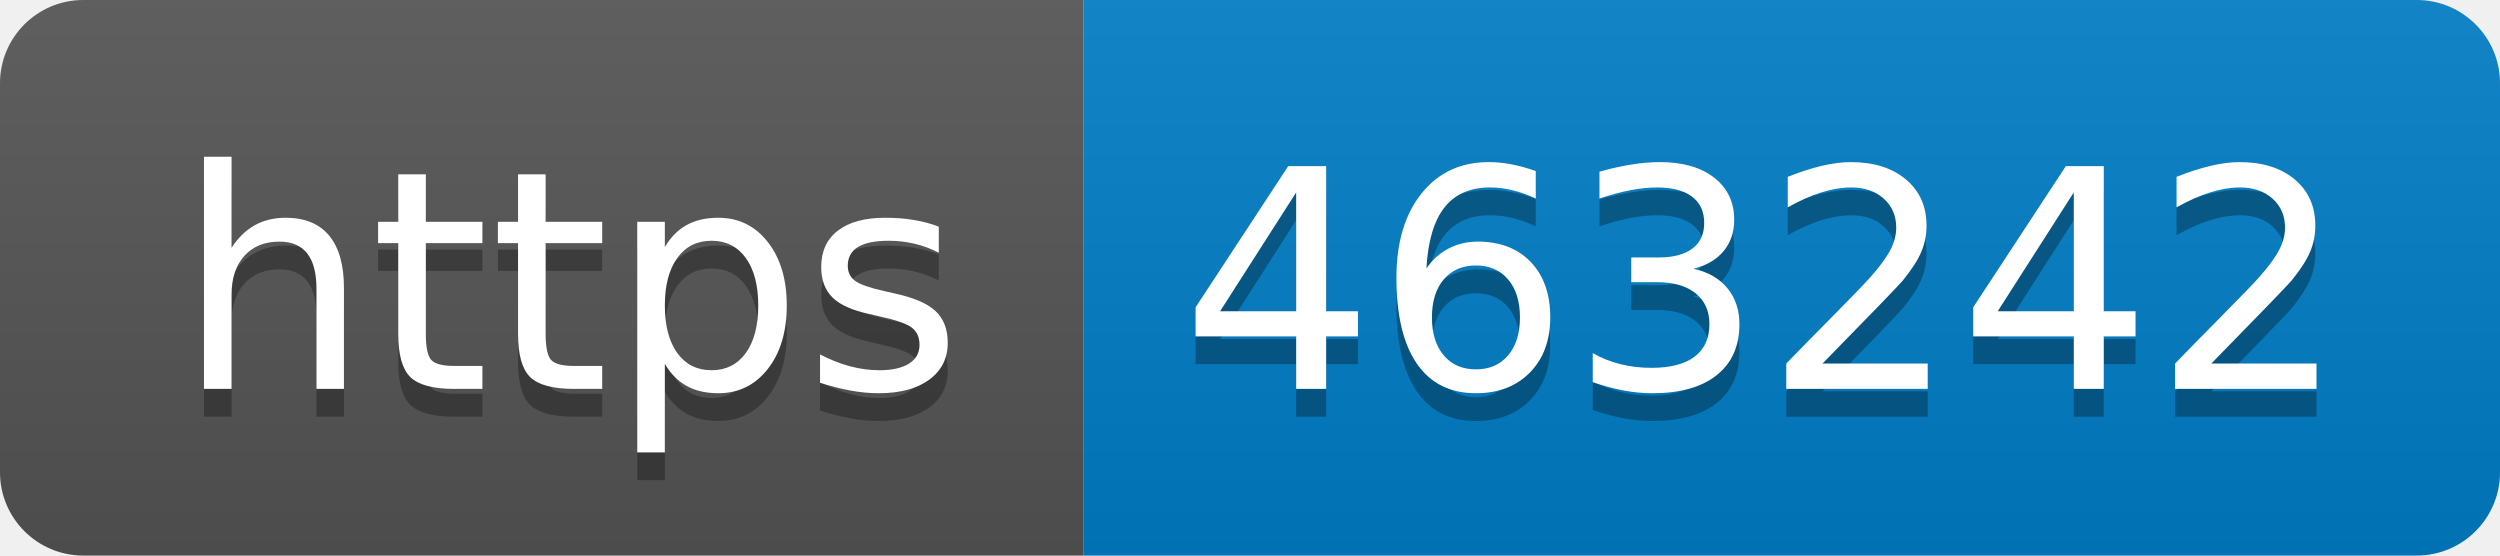
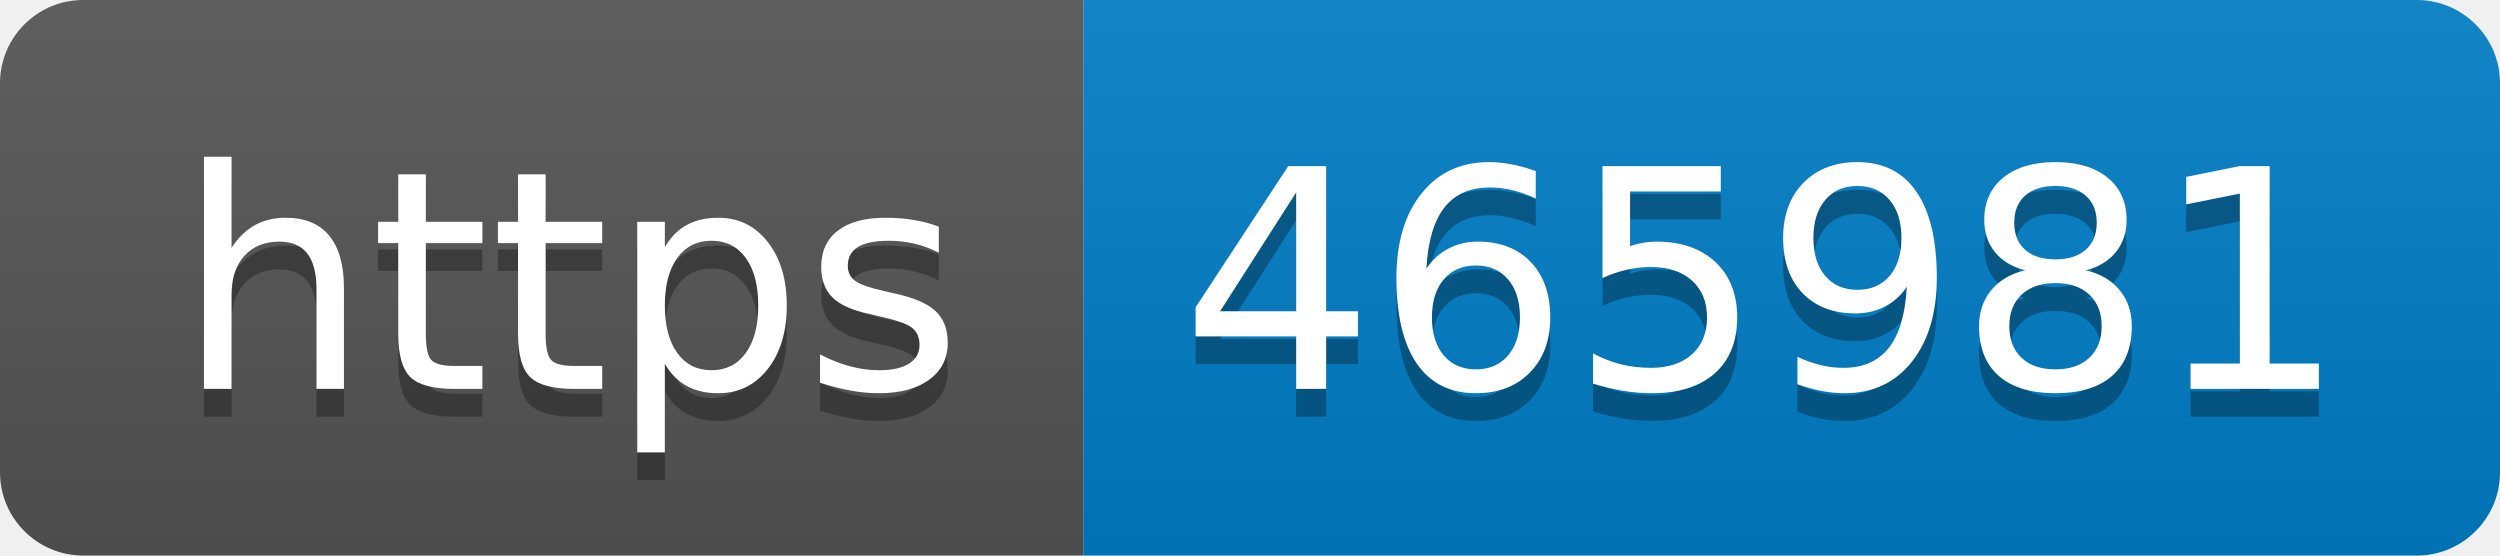
- <svg xmlns="http://www.w3.org/2000/svg" width="90" height="20" role="img" aria-label="https: 463242">
+ <svg xmlns="http://www.w3.org/2000/svg" width="90" height="20" role="img" aria-label="https: 465981">
  <linearGradient id="s" x2="0" y2="100%">
    <stop offset="0" stop-color="#bbb" stop-opacity=".1" />
    <stop offset="1" stop-opacity=".1" />
  </linearGradient>
  <clipPath id="r">
    <rect width="90" height="20" rx="3" fill="#fff" />
  </clipPath>
  <g clip-path="url(#r)">
    <rect width="39" height="20" fill="#555" />
    <rect x="39" width="51" height="20" fill="#007ec6" />
    <rect width="90" height="20" fill="url(#s)" />
  </g>
  <g fill="#fff" text-anchor="middle" font-family="Verdana,Geneva,DejaVu Sans,sans-serif" text-rendering="geometricPrecision" font-size="110">
    <text aria-hidden="true" x="205" y="150" fill="#010101" fill-opacity=".3" transform="scale(.1)" textLength="290">https</text>
    <text x="205" y="140" transform="scale(.1)" fill="#fff" textLength="290">https</text>
-     <text aria-hidden="true" x="635" y="150" fill="#010101" fill-opacity=".3" transform="scale(.1)" textLength="410">463242</text>
-     <text x="635" y="140" transform="scale(.1)" fill="#fff" textLength="410">463242</text>
+     <text aria-hidden="true" x="635" y="150" fill="#010101" fill-opacity=".3" transform="scale(.1)" textLength="410">465981</text>
+     <text x="635" y="140" transform="scale(.1)" fill="#fff" textLength="410">465981</text>
  </g>
</svg>
